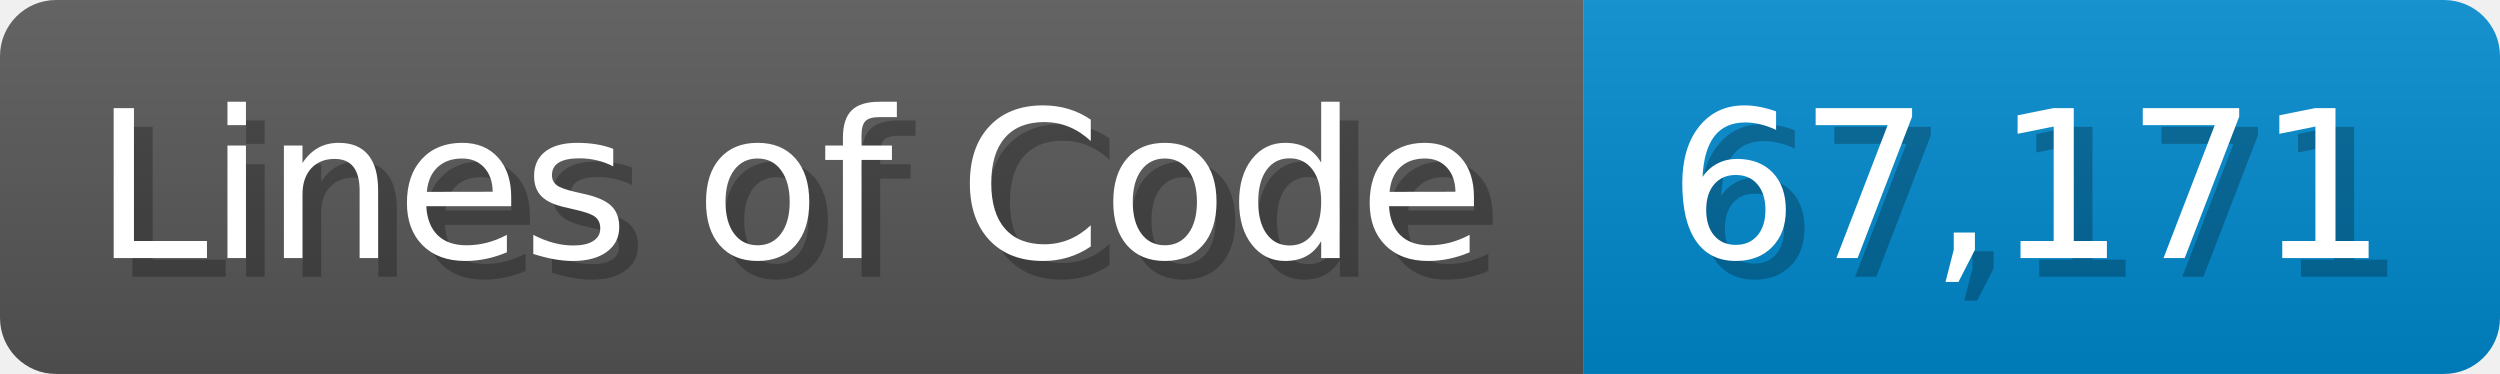
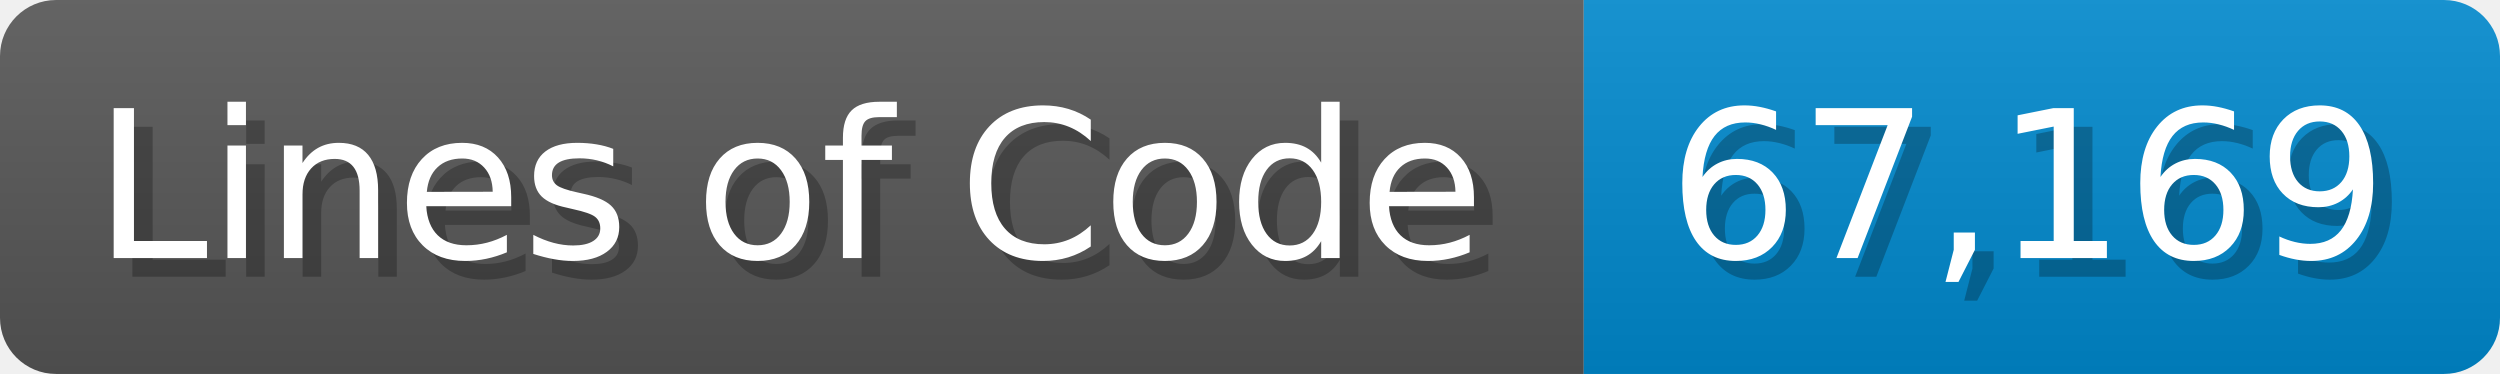
<svg xmlns="http://www.w3.org/2000/svg" width="133.7" height="20" viewBox="0 0 1337 200">
  <linearGradient id="a" x2="0" y2="100%">
    <stop offset="0" stop-opacity=".1" stop-color="#EEE" />
    <stop offset="1" stop-opacity=".1" />
  </linearGradient>
  <mask id="m">
    <rect width="1337" height="200" rx="30" fill="#FFF" />
  </mask>
  <g mask="url(#m)">
    <rect width="847" height="200" fill="#555" />
    <rect width="490" height="200" fill="#08C" x="847" />
    <rect width="1337" height="200" fill="url(#a)" />
  </g>
  <g fill="#fff" text-anchor="start" font-family="Verdana,DejaVu Sans,sans-serif" font-size="110">
    <text x="60" y="148" textLength="747" fill="#000" opacity="0.25">Lines of Code</text>
    <text x="50" y="138" textLength="747">Lines of Code</text>
-     <text x="902" y="148" textLength="390" fill="#000" opacity="0.25">67,171</text>
-     <text x="892" y="138" textLength="390">67,171</text>
+     <text x="902" y="148" textLength="390" fill="#000" opacity="0.25">67,169</text>
+     <text x="892" y="138" textLength="390">67,169</text>
  </g>
</svg>
